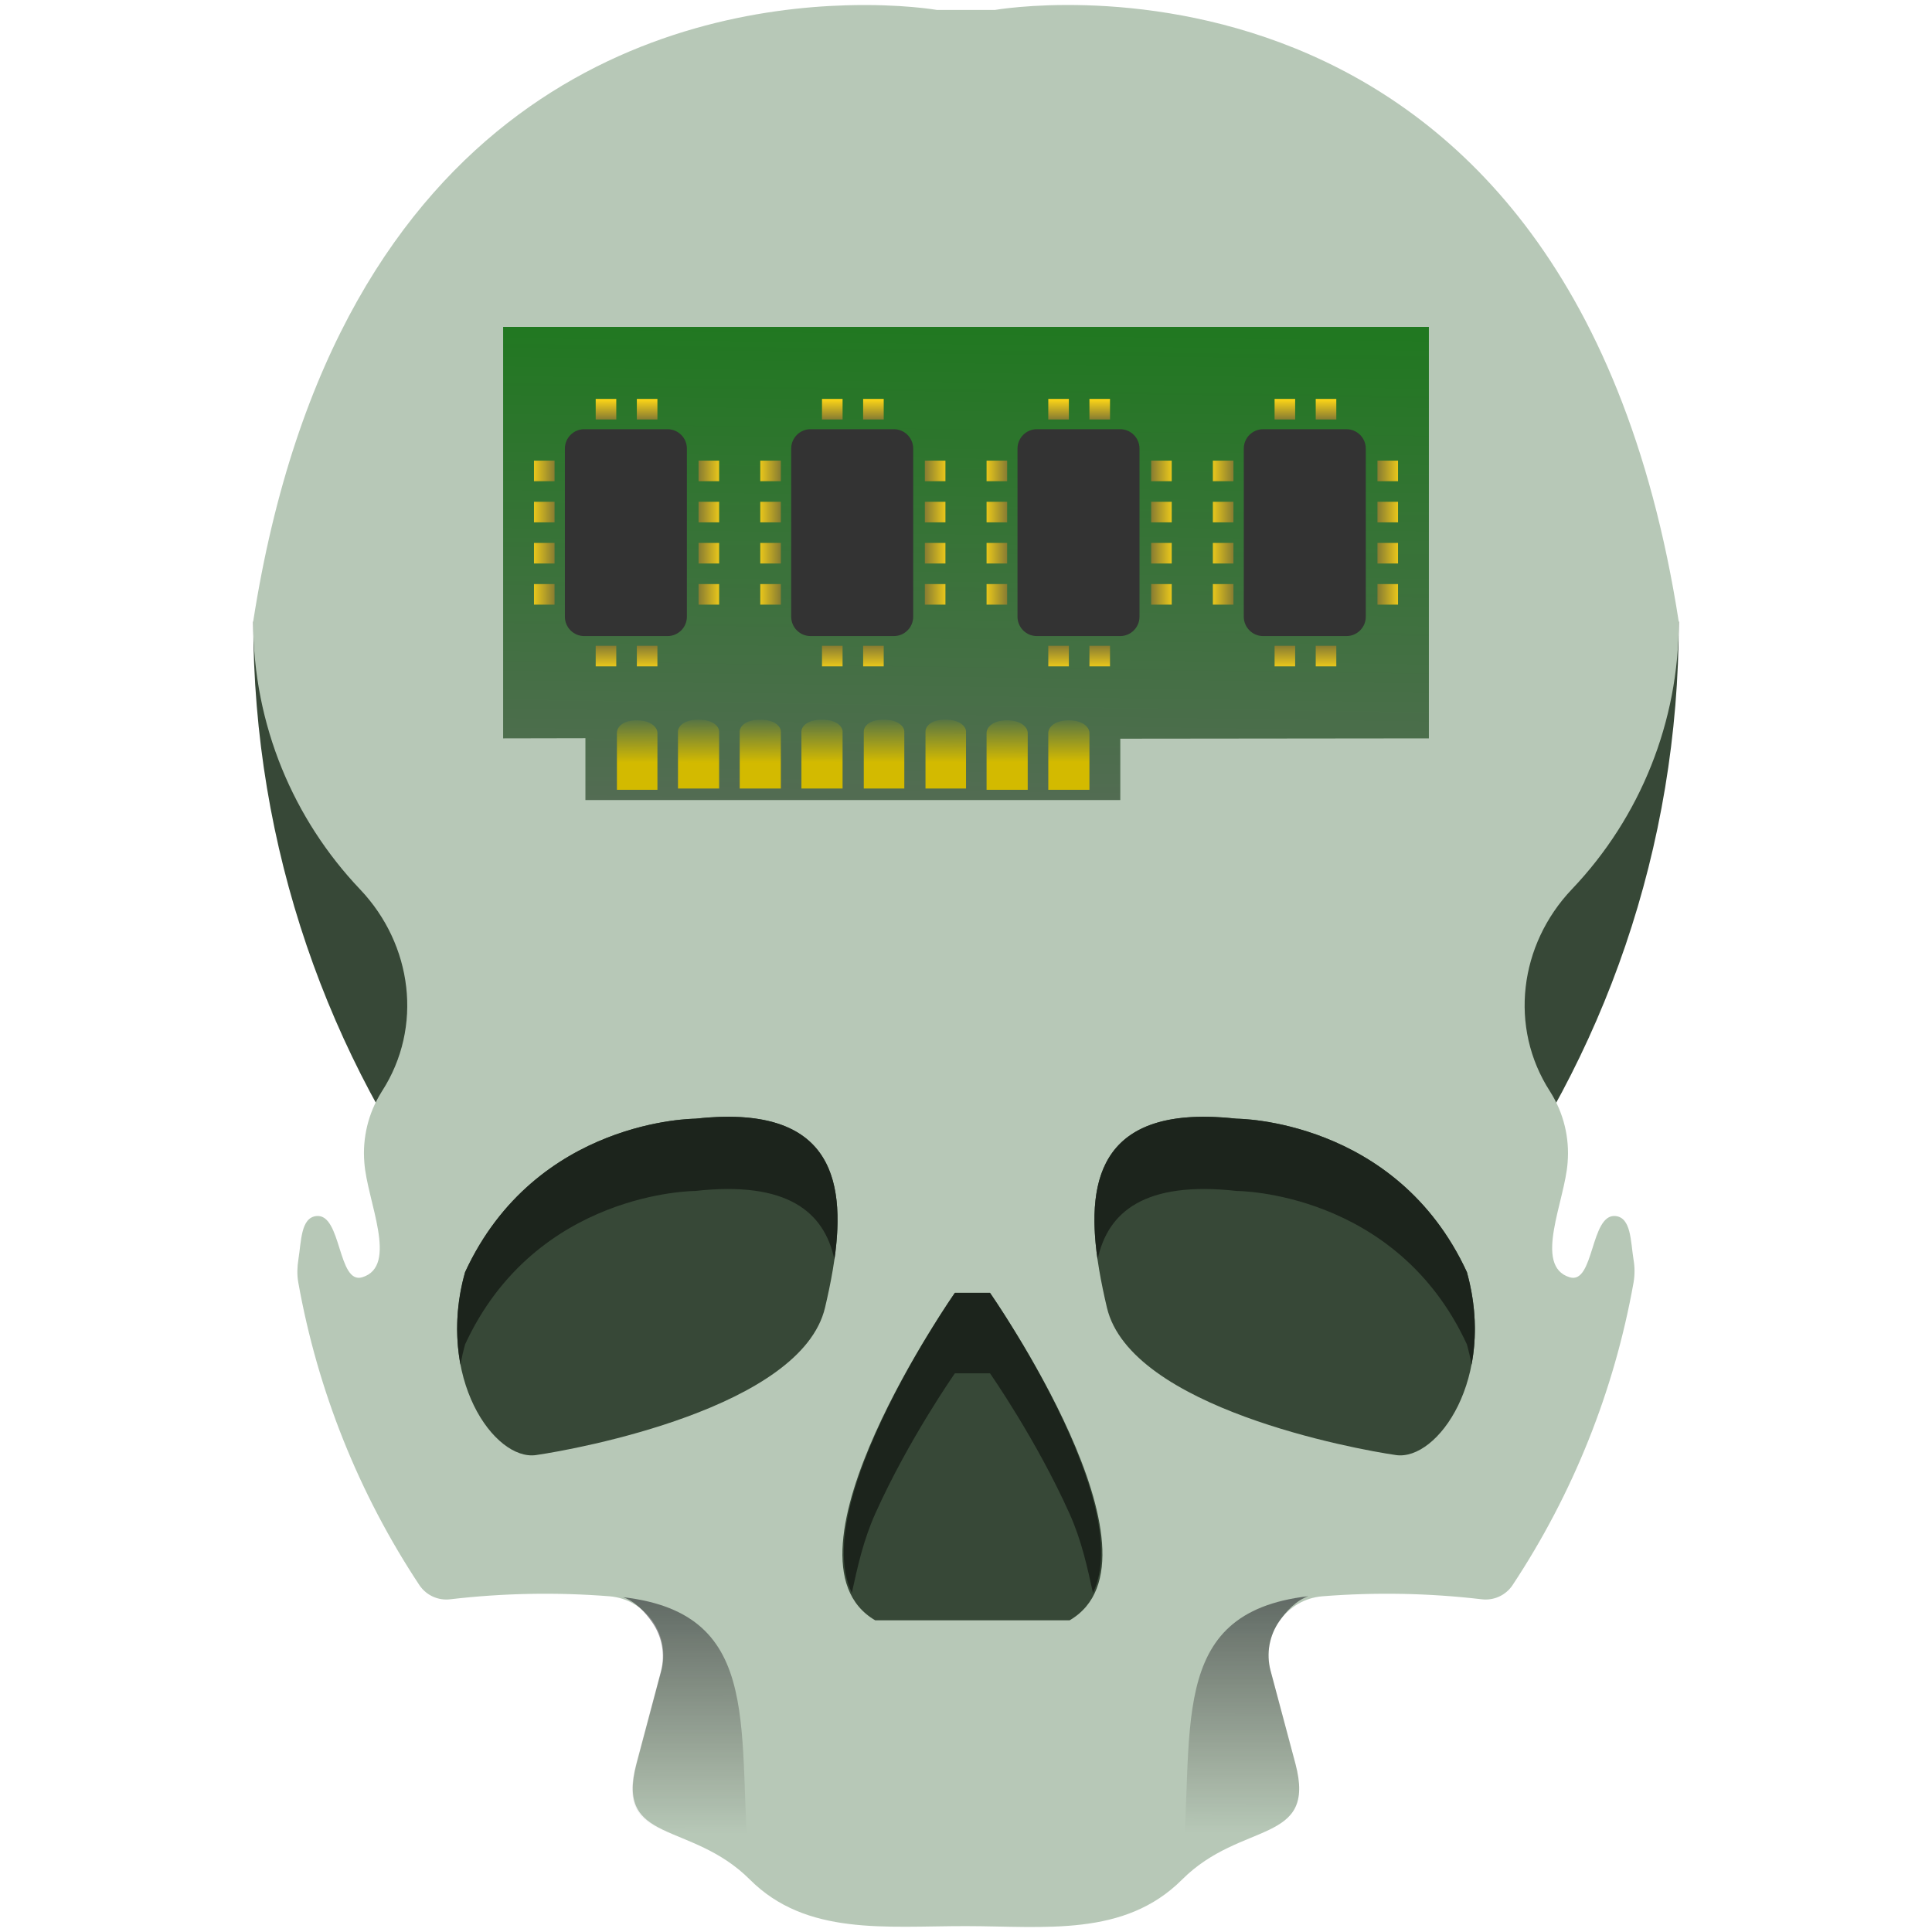
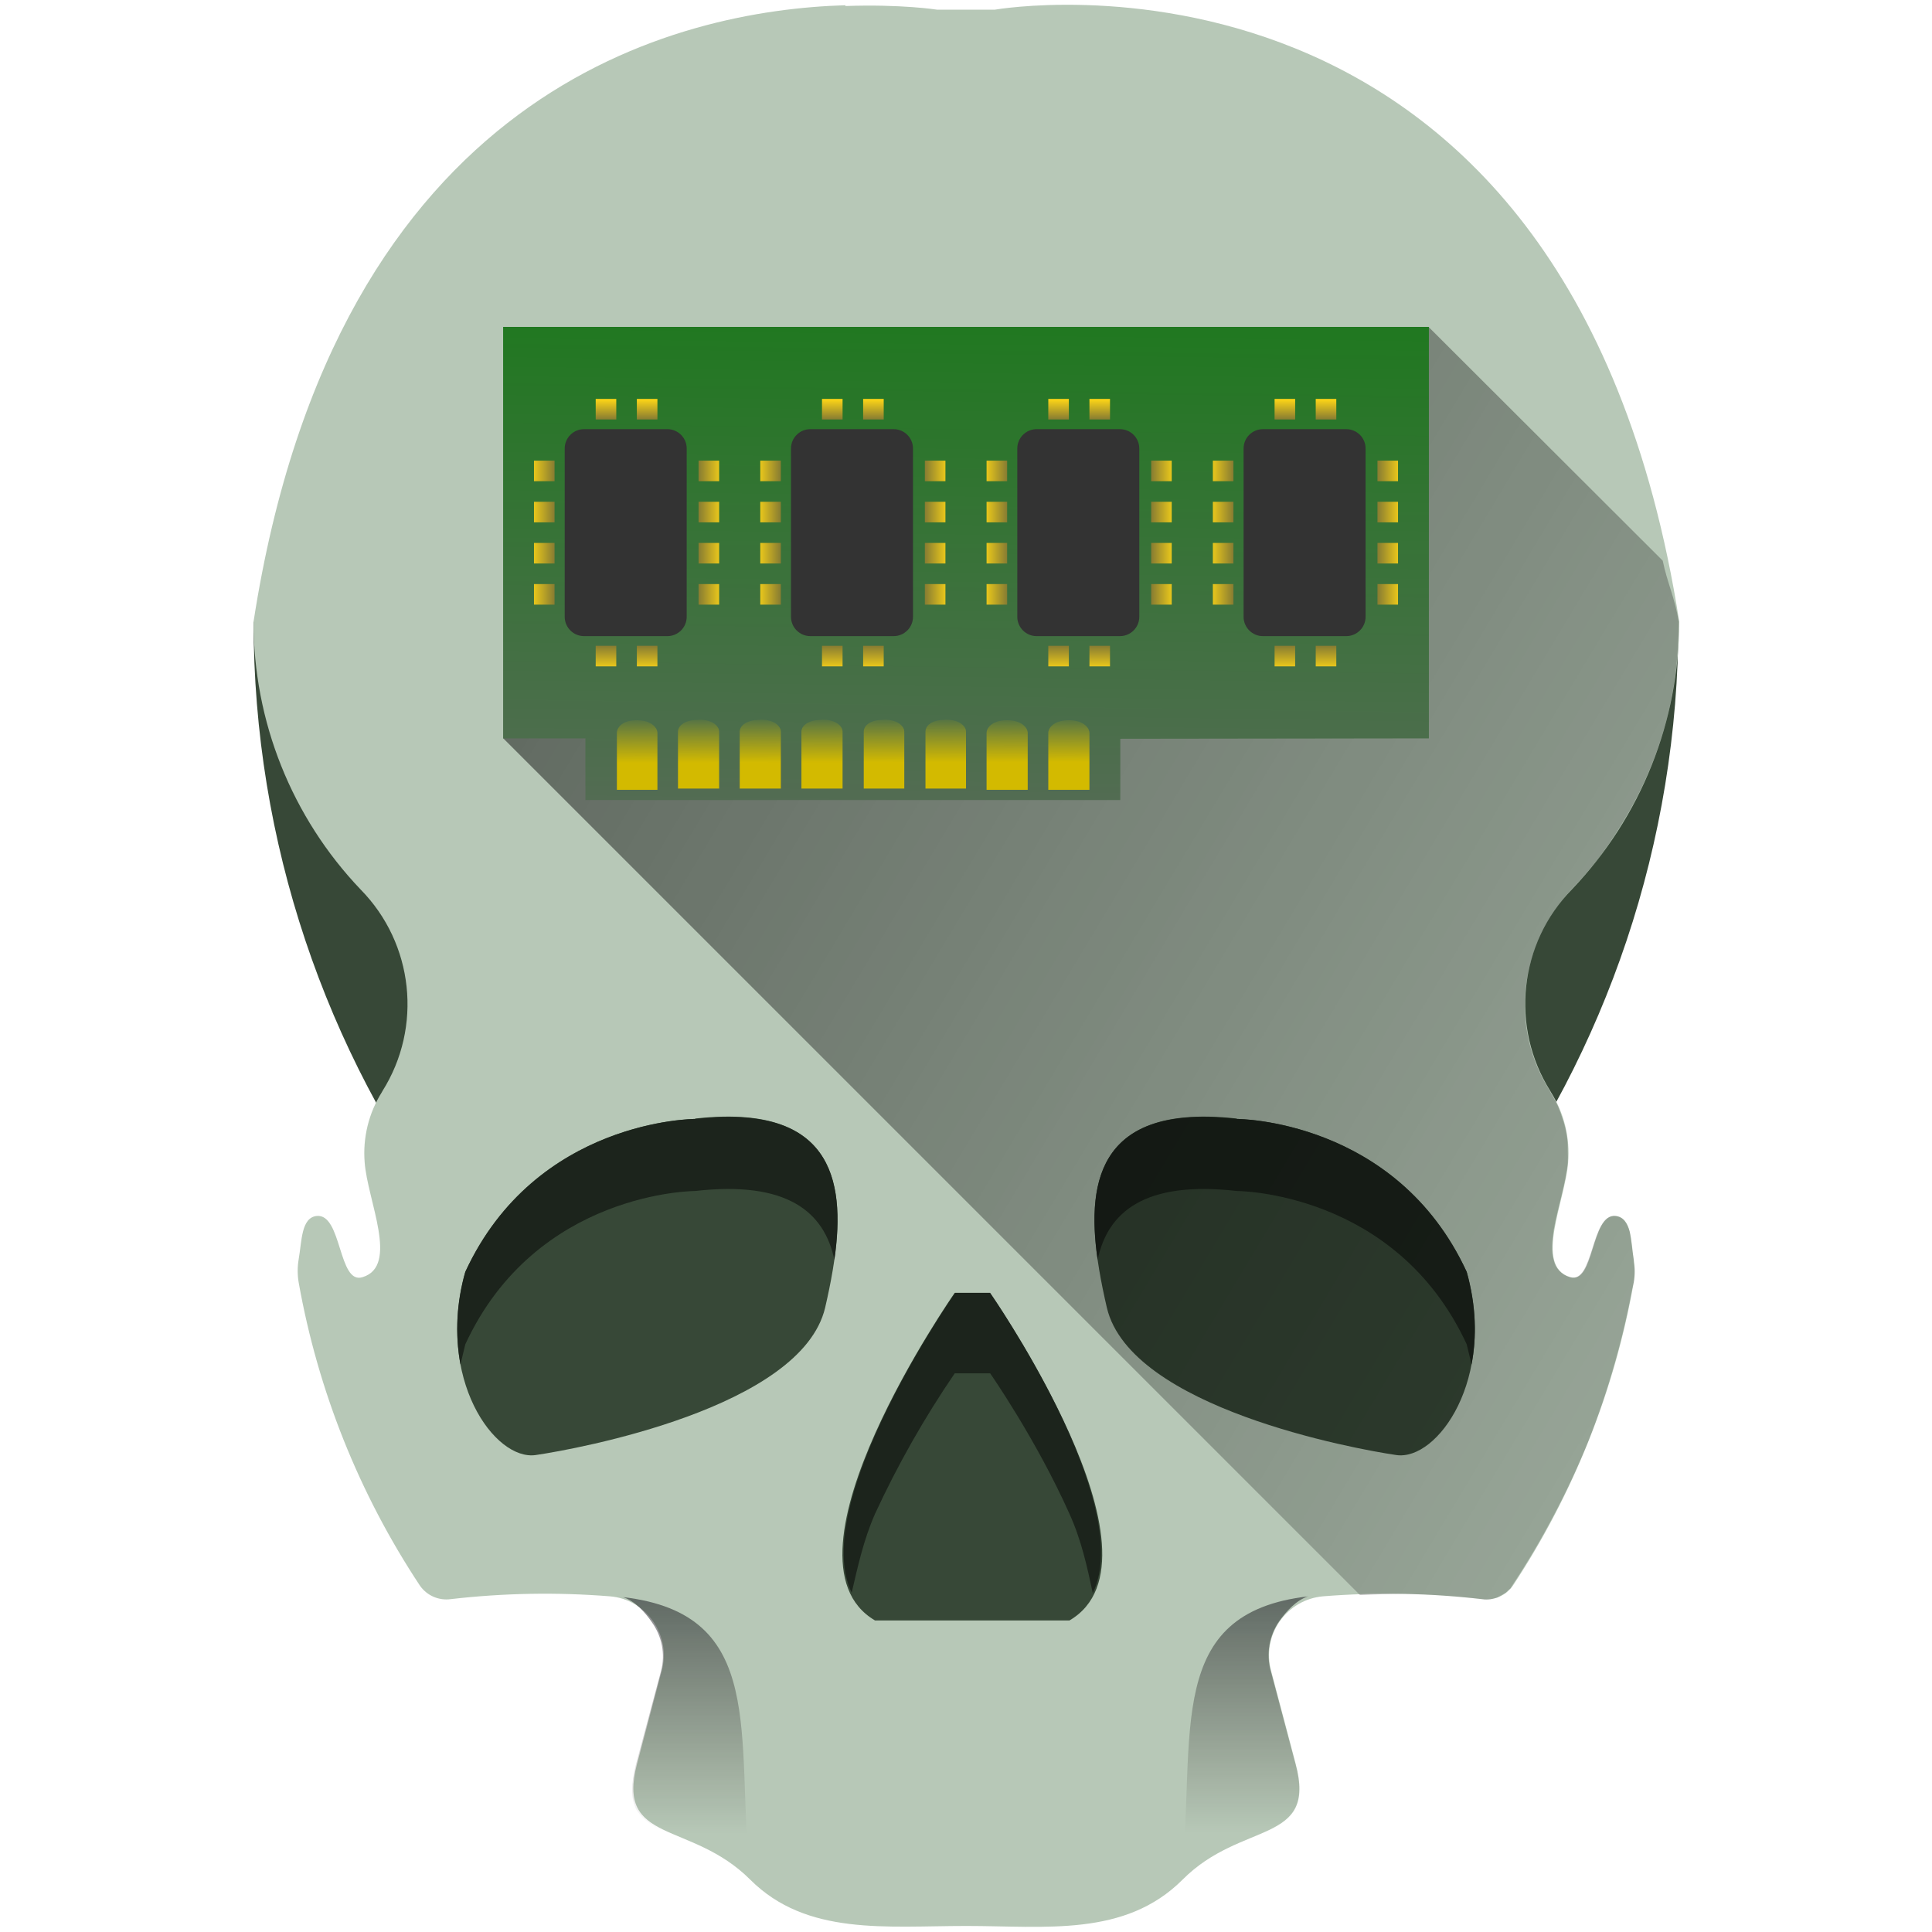
<svg xmlns="http://www.w3.org/2000/svg" xmlns:xlink="http://www.w3.org/1999/xlink" width="48" height="48">
  <defs>
-     <linearGradient id="b">
-       <stop offset="0" stop-color="#fff" />
-       <stop offset="1" stop-color="#fff" stop-opacity="0" />
+     <linearGradient id="d">
+       <stop offset="0" />
+       <stop offset="1" stop-opacity="0" />
    </linearGradient>
    <linearGradient id="a">
      <stop offset="0" stop-color="#877c32" />
      <stop offset="1" stop-color="#ffd716" />
    </linearGradient>
-     <linearGradient id="h" x1="6.221" x2="6.238" y1="42.891" y2="39.267" gradientTransform="matrix(-1.9844 0 0 .63101 -24.09 9.596)" gradientUnits="userSpaceOnUse">
+     <linearGradient id="i" x1="6.22" x2="6.24" y1="42.89" y2="39.27" gradientTransform="matrix(-1.9844 0 0 .63101 -24.09 9.6)" gradientUnits="userSpaceOnUse">
      <stop offset="0" stop-color="#d3ba00" />
      <stop offset="1" stop-color="#d3ba00" stop-opacity="0" />
    </linearGradient>
-     <linearGradient id="j" x1="24" x2="27" y1="19.5" y2="19.5" gradientTransform="matrix(0 -.33333 1 0 -73 28)" gradientUnits="userSpaceOnUse" xlink:href="#a" />
-     <linearGradient id="i" x1="8" x2="4.328" y1="19.5" y2="19.5" gradientTransform="matrix(0 -.33333 1 0 -73 33.667)" gradientUnits="userSpaceOnUse" xlink:href="#a" />
-     <linearGradient id="k" x1="8" x2="4.328" y1="19.5" y2="19.5" gradientTransform="matrix(.33333 0 0 1 -58.667 9)" gradientUnits="userSpaceOnUse" xlink:href="#a" />
-     <linearGradient id="o" x1="8" x2="4.328" y1="19.5" y2="19.5" gradientTransform="matrix(-.33333 0 0 1 -46.333 9)" gradientUnits="userSpaceOnUse" xlink:href="#a" />
-     <linearGradient id="l" x1="8" x2="4.328" y1="19.5" y2="19.5" gradientTransform="matrix(.33333 0 0 1 -47.667 9)" gradientUnits="userSpaceOnUse" xlink:href="#a" />
-     <linearGradient id="p" x1="8" x2="4.328" y1="19.5" y2="19.5" gradientTransform="matrix(-.33333 0 0 1 -35.333 9)" gradientUnits="userSpaceOnUse" xlink:href="#a" />
-     <linearGradient id="m" x1="8" x2="4.328" y1="19.5" y2="19.5" gradientTransform="matrix(.33333 0 0 1 -36.667 9)" gradientUnits="userSpaceOnUse" xlink:href="#a" />
-     <linearGradient id="q" x1="8" x2="4.328" y1="19.5" y2="19.5" gradientTransform="matrix(-.33333 0 0 1 -24.333 9)" gradientUnits="userSpaceOnUse" xlink:href="#a" />
-     <linearGradient id="n" x1="8" x2="4.328" y1="19.5" y2="19.5" gradientTransform="matrix(.33333 0 0 1 -25.667 9)" gradientUnits="userSpaceOnUse" xlink:href="#a" />
-     <linearGradient id="r" x1="8" x2="4.328" y1="19.5" y2="19.5" gradientTransform="matrix(-.33333 0 0 1 -13.333 9)" gradientUnits="userSpaceOnUse" xlink:href="#a" />
-     <linearGradient gradientTransform="matrix(-1 0 0 1 47.986 -.025)" xlink:href="#c" id="f" x1="17.099" y1="39.678" x2="17.104" y2="45.571" gradientUnits="userSpaceOnUse" />
-     <linearGradient id="c">
+     <linearGradient id="k" x1="24" x2="27" y1="19.5" y2="19.5" gradientTransform="matrix(0 -.33333 1 0 -73 28)" gradientUnits="userSpaceOnUse" xlink:href="#a" />
+     <linearGradient id="j" x1="8" x2="4.33" y1="19.5" y2="19.5" gradientTransform="matrix(0 -.33333 1 0 -73 33.67)" gradientUnits="userSpaceOnUse" xlink:href="#a" />
+     <linearGradient id="l" x1="8" x2="4.33" y1="19.5" y2="19.5" gradientTransform="matrix(.33333 0 0 1 -58.67 9)" gradientUnits="userSpaceOnUse" xlink:href="#a" />
+     <linearGradient id="p" x1="8" x2="4.33" y1="19.5" y2="19.5" gradientTransform="matrix(-.33333 0 0 1 -46.33 9)" gradientUnits="userSpaceOnUse" xlink:href="#a" />
+     <linearGradient id="m" x1="8" x2="4.33" y1="19.5" y2="19.5" gradientTransform="matrix(.33333 0 0 1 -47.67 9)" gradientUnits="userSpaceOnUse" xlink:href="#a" />
+     <linearGradient id="q" x1="8" x2="4.33" y1="19.5" y2="19.5" gradientTransform="matrix(-.33333 0 0 1 -35.33 9)" gradientUnits="userSpaceOnUse" xlink:href="#a" />
+     <linearGradient id="n" x1="8" x2="4.33" y1="19.5" y2="19.5" gradientTransform="matrix(.33333 0 0 1 -36.67 9)" gradientUnits="userSpaceOnUse" xlink:href="#a" />
+     <linearGradient id="r" x1="8" x2="4.33" y1="19.5" y2="19.5" gradientTransform="matrix(-.33333 0 0 1 -24.33 9)" gradientUnits="userSpaceOnUse" xlink:href="#a" />
+     <linearGradient id="o" x1="8" x2="4.33" y1="19.5" y2="19.5" gradientTransform="matrix(.33333 0 0 1 -25.67 9)" gradientUnits="userSpaceOnUse" xlink:href="#a" />
+     <linearGradient id="s" x1="8" x2="4.33" y1="19.5" y2="19.5" gradientTransform="matrix(-.33333 0 0 1 -13.33 9)" gradientUnits="userSpaceOnUse" xlink:href="#a" />
+     <linearGradient gradientTransform="matrix(-1 0 0 1 47.99 -.03)" xlink:href="#b" id="f" x1="17.1" y1="39.68" x2="17.1" y2="45.57" gradientUnits="userSpaceOnUse" />
+     <linearGradient id="b">
      <stop offset="0" stop-color="#000008" />
      <stop offset="1" stop-color="#0b0000" stop-opacity="0" />
    </linearGradient>
-     <linearGradient xlink:href="#c" id="e" x1="17.099" y1="39.678" x2="17.104" y2="45.571" gradientUnits="userSpaceOnUse" />
-     <linearGradient xlink:href="#d" id="g" x1="5.5" y1="38.5" x2="5.822" y2="15.407" gradientUnits="userSpaceOnUse" gradientTransform="translate(-60)" />
-     <radialGradient id="d" cx="10.78" cy="14.525" r="23" gradientTransform="matrix(2.7925 .12351 -.03207 .72512 -18.856 8.627)" gradientUnits="userSpaceOnUse">
+     <linearGradient xlink:href="#b" id="e" x1="17.1" y1="39.68" x2="17.1" y2="45.57" gradientUnits="userSpaceOnUse" />
+     <linearGradient xlink:href="#c" id="h" x1="5.5" y1="38.5" x2="5.82" y2="15.41" gradientUnits="userSpaceOnUse" gradientTransform="translate(-60)" />
+     <radialGradient id="c" cx="10.78" cy="14.53" r="23" gradientTransform="matrix(2.7925 .12351 -.03207 .72512 -18.86 8.63)" gradientUnits="userSpaceOnUse">
      <stop offset="0" stop-color="#536c53" />
      <stop offset="1" stop-color="#217821" />
    </radialGradient>
+     <linearGradient xlink:href="#d" id="g" gradientUnits="userSpaceOnUse" x1="14.33" y1="1.1" x2="65.55" y2="31.81" />
  </defs>
-   <path d="M6.292 15.444c0 11.261 7.46 20.777 17.708 23.881 10.248-3.104 17.709-12.62 17.709-23.88H6.292z" fill="#374837" />
-   <path d="M21.012.132C16.88.254 8.358 2.159 6.29 15.444c0 2.578 1.01 4.92 2.656 6.652 1.304 1.372 1.57 3.423.545 5.014l-.014.023a2.853 2.853 0 0 0-.425 1.749c.065.95.86 2.572-.051 2.851-.613.188-.512-1.582-1.137-1.521-.393.037-.377.627-.451 1.082-.03.188-.036.38-.002.568a19.98 19.98 0 0 0 3.012 7.525.805.805 0 0 0 .77.346 20.278 20.278 0 0 1 3.947-.074c.91.072 1.526.97 1.29 1.853l-.615 2.305c-.536 2.017 1.339 1.405 2.815 2.88 1.403 1.404 3.38 1.155 5.369 1.157 1.961.002 3.937.276 5.369-1.156 1.476-1.476 3.353-.861 2.816-2.879l-.617-2.309c-.236-.883.381-1.78 1.293-1.851a20.253 20.253 0 0 1 3.946.074.804.804 0 0 0 .77-.346 19.985 19.985 0 0 0 3.01-7.527 1.686 1.686 0 0 0-.001-.564c-.074-.456-.057-1.047-.451-1.084-.624-.059-.525 1.71-1.137 1.521-.911-.28-.115-1.9-.05-2.85a2.848 2.848 0 0 0-.427-1.75l-.013-.021c-1.026-1.591-.76-3.645.545-5.018a9.62 9.62 0 0 0 2.656-6.65C38.953-2.269 24.72.247 24.72.247h-1.442S22.39.09 21.012.132z" fill="#b7c8b7" />
-   <g fill="#374837">
-     <path d="M30.727 27.794s3.958 0 5.718 3.812c.733 2.639-.733 4.691-1.76 4.545-1.026-.147-6.597-1.173-7.184-3.665-.586-2.493-.733-5.132 3.226-4.692zM17.273 27.794s-3.959 0-5.718 3.812c-.733 2.639.733 4.691 1.76 4.545 1.026-.147 6.597-1.173 7.183-3.665.587-2.493.733-5.132-3.225-4.692zM24.595 32.119s4.619 6.597 1.98 8.137h-2.64-2.191c-2.639-1.54 1.98-8.137 1.98-8.137z" />
-   </g>
-   <g fill="#1c241c">
-     <path d="M27.269 31.292c.252-1.182 1.168-1.958 3.458-1.703 0 0 3.958 0 5.718 3.812.047.17.085.338.115.503.129-.671.119-1.455-.115-2.298-1.76-3.812-5.718-3.812-5.718-3.812-3.326-.37-3.754 1.434-3.458 3.498zM20.731 31.292c-.252-1.182-1.168-1.958-3.458-1.703 0 0-3.958 0-5.718 3.812-.047.17-.085.338-.115.503a5.028 5.028 0 0 1 .115-2.298c1.76-3.812 5.718-3.812 5.718-3.812 3.326-.37 3.754 1.434 3.458 3.498zM23.725 32.12s-3.642 5.227-2.561 7.453c.142-.645.283-1.3.58-1.963.825-1.842 1.98-3.49 1.98-3.49h.872s1.153 1.648 1.978 3.49c.298.664.438 1.319.58 1.965 1.085-2.225-2.558-7.455-2.558-7.455z" />
-   </g>
-   <path d="M15.48 39.682c.299.103.55.373.723.623.238.344.333.789.215 1.23l-.615 2.306c-.134.504-.118.844.006 1.093.123.25.353.407.646.55.574.277 1.39.51 2.117 1.212l.059.002c-.355-3.622.437-6.601-3.15-7.016z" opacity=".471" fill="url(#e)" />
-   <path d="M32.506 39.657c-.299.102-.55.373-.723.623a1.482 1.482 0 0 0-.215 1.23l.616 2.305c.134.504.117.845-.006 1.094-.124.25-.354.407-.647.549-.574.277-1.39.51-2.117 1.213l-.059.002c.355-3.623-.437-6.602 3.15-7.016z" opacity=".471" fill="url(#f)" />
+   <path fill="#374837" d="M6.3 15.44A24.96 24.96 0 0 0 24 39.33a24.96 24.96 0 0 0 17.7-23.88H6.3z" />
+   <path fill="#b7c8b7" d="M21.01.13C16.88.25 8.36 2.16 6.3 15.44a9.62 9.62 0 0 0 2.66 6.66 4.06 4.06 0 0 1 .54 5.01l-.01.02a2.85 2.85 0 0 0-.43 1.75c.07.95.86 2.57-.05 2.85-.61.2-.51-1.58-1.14-1.52-.39.04-.37.63-.45 1.08a1.7 1.7 0 0 0 0 .57 19.98 19.98 0 0 0 3.01 7.53.8.8 0 0 0 .77.34 20.28 20.28 0 0 1 3.95-.07c.91.07 1.53.97 1.29 1.85l-.61 2.3c-.54 2.02 1.33 1.41 2.81 2.89 1.4 1.4 3.38 1.15 5.37 1.15 1.96 0 3.94.28 5.37-1.15 1.47-1.48 3.35-.86 2.81-2.88l-.61-2.31a1.47 1.47 0 0 1 1.29-1.85 20.25 20.25 0 0 1 3.95.07.8.8 0 0 0 .77-.34 19.98 19.98 0 0 0 3-7.53 1.69 1.69 0 0 0 0-.56c-.07-.46-.05-1.05-.45-1.09-.62-.06-.52 1.71-1.13 1.52-.91-.28-.12-1.9-.05-2.85a2.85 2.85 0 0 0-.43-1.75l-.01-.02a4.07 4.07 0 0 1 .54-5.02 9.62 9.62 0 0 0 2.66-6.65C38.95-2.26 24.72.24 24.72.24h-1.44S22.39.1 21 .15z" />
+   <path d="M30.73 27.8s3.96 0 5.71 3.8c.74 2.65-.73 4.7-1.75 4.55-1.03-.15-6.6-1.17-7.19-3.66-.58-2.5-.73-5.14 3.23-4.7zm-13.46 0s-3.96 0-5.71 3.8c-.74 2.65.73 4.7 1.75 4.55 1.03-.15 6.6-1.17 7.19-3.66.58-2.5.73-5.14-3.23-4.7zm7.32 4.32s4.62 6.6 1.98 8.14h-4.83c-2.63-1.54 1.98-8.14 1.98-8.14z" fill="#374837" />
+   <path d="M27.27 31.3c.25-1.19 1.17-1.97 3.46-1.71 0 0 3.95 0 5.71 3.81l.12.5c.13-.67.12-1.45-.12-2.3-1.76-3.8-5.71-3.8-5.71-3.8-3.33-.38-3.76 1.43-3.46 3.5zm-6.54 0c-.25-1.19-1.17-1.97-3.46-1.71 0 0-3.95 0-5.71 3.81l-.12.5a5.03 5.03 0 0 1 .12-2.3c1.76-3.8 5.71-3.8 5.71-3.8 3.33-.38 3.76 1.43 3.46 3.5zm3 .82s-3.65 5.23-2.57 7.45c.15-.64.29-1.3.58-1.96a24.14 24.14 0 0 1 1.98-3.49h.88s1.15 1.65 1.97 3.49c.3.66.44 1.32.58 1.97 1.09-2.23-2.55-7.46-2.55-7.46z" fill="#1c241c" />
+   <path fill="url(#e)" opacity=".47" d="M15.48 39.68c.3.1.55.38.72.63.24.34.34.78.22 1.22l-.62 2.31c-.13.5-.12.84 0 1.1.13.24.36.4.65.54.58.28 1.4.51 2.12 1.22h.06c-.35-3.62.44-6.6-3.15-7.02z" />
+   <path fill="url(#f)" opacity=".47" d="M32.5 39.66c-.3.1-.54.37-.72.62a1.48 1.48 0 0 0-.21 1.23l.61 2.3c.14.5.12.85 0 1.1-.13.25-.36.4-.65.55-.57.27-1.39.5-2.12 1.21h-.05c.35-3.62-.44-6.6 3.15-7.01z" />
+   <path d="M33.79 39.63a20.25 20.25 0 0 1 1.1-.03 20.25 20.25 0 0 1 1.92.13.8.8 0 0 0 .08.01.8.8 0 0 0 .08 0 .8.8 0 0 0 .08-.01.8.8 0 0 0 .08-.02.8.8 0 0 0 .07-.02.8.8 0 0 0 .07-.04.8.8 0 0 0 .07-.04.8.8 0 0 0 .07-.04.8.8 0 0 0 .06-.06.8.8 0 0 0 .06-.05.8.8 0 0 0 .04-.07 19.98 19.98 0 0 0 1.02-1.72 19.98 19.98 0 0 0 .85-1.81 19.98 19.98 0 0 0 .65-1.9 19.98 19.98 0 0 0 .46-1.93 19.98 19.98 0 0 0 .04-.17 1.69 1.69 0 0 0 .02-.17 1.69 1.69 0 0 0 0-.17 1.69 1.69 0 0 0-.02-.16 1.69 1.69 0 0 0 0-.06c-.04-.23-.06-.5-.1-.7-.06-.21-.16-.37-.36-.39-.3-.03-.44.4-.57.81-.13.41-.26.8-.56.71a.56.56 0 0 1-.4-.43c-.06-.2-.04-.46 0-.74.1-.56.31-1.2.35-1.68a2.85 2.85 0 0 0 0-.28 2.85 2.85 0 0 0-.01-.29 2.85 2.85 0 0 0-.05-.28 2.85 2.85 0 0 0-.08-.27 2.85 2.85 0 0 0-.1-.27 2.85 2.85 0 0 0-.13-.25 2.85 2.85 0 0 0-.06-.1l-.01-.03c-.51-.8-.7-1.7-.6-2.59.1-.88.49-1.74 1.14-2.43a9.62 9.62 0 0 0 .63-.72 9.62 9.62 0 0 0 .55-.8 9.62 9.62 0 0 0 .47-.83 9.62 9.62 0 0 0 .39-.88 9.62 9.62 0 0 0 .3-.92 9.62 9.62 0 0 0 .2-.94 9.62 9.62 0 0 0 .1-.95 9.62 9.62 0 0 0 .02-.6c-.1-.6-.29-.98-.4-1.52l-5.81-5.8-23 10.21z" opacity=".53" fill="url(#g)" />
  <g color="#000">
-     <path d="M-13.5 35.5l-15 .016V38.5h-26v-3.008l-4 .008v-20h45v20z" display="block" fill="url(#g)" transform="translate(42.4 .2) scale(.51111)" />
-     <path d="M-49 34.594c-.8 0-1 .388-1 .563v2.78h2v-2.78c0-.175-.216-.563-1-.563zm3 0c-.8 0-1 .388-1 .563v2.78h2v-2.78c0-.175-.216-.563-1-.563zm3 0c-.8 0-1 .388-1 .563v2.78h2v-2.78c0-.175-.216-.563-1-.563zm3 0c-.8 0-.969.388-.969.563v2.78h1.97v-2.78c0-.175-.217-.563-1-.563zm3 0c-.8 0-.969.388-.969.563v2.78h1.97v-2.78c0-.175-.217-.563-1-.563zm-15 .031c-.8 0-.969.42-.969.594V38h1.97V35.22c0-.175-.217-.594-1-.594zm18 0c-.8 0-1 .42-1 .594V38h2V35.22c0-.175-.216-.594-1-.594zm3 0c-.8 0-1 .42-1 .594V38h2V35.22c0-.175-.216-.594-1-.594z" display="block" fill="url(#h)" transform="translate(42.4 .2) scale(.51111)" />
-     <path d="M-54 31v1h1v-1zm2 0v1h1v-1zm9 0v1h1v-1zm2 0v1h1v-1zm9 0v1h1v-1zm2 0v1h1v-1zm9 0v1h1v-1zm2 0v1h1v-1z" display="block" fill="url(#i)" transform="translate(42.4 .2) scale(.51111)" />
-     <path d="M-54 19v1h1v-1zm2 0v1h1v-1zm9 0v1h1v-1zm2 0v1h1v-1zm9 0v1h1v-1zm2 0v1h1v-1zm9 0v1h1v-1zm2 0v1h1v-1z" display="block" fill="url(#j)" transform="translate(42.4 .2) scale(.51111)" />
-     <path d="M-57 22v1h1v-1zm0 2v1h1v-1zm0 2v1h1v-1zm0 2v1h1v-1z" display="block" fill="url(#k)" transform="translate(42.4 .2) scale(.51111)" />
-     <path d="M-46 22v1h1v-1zm0 2v1h1v-1zm0 2v1h1v-1zm0 2v1h1v-1z" display="block" fill="url(#l)" transform="translate(42.4 .2) scale(.51111)" />
-     <path d="M-35 22v1h1v-1zm0 2v1h1v-1zm0 2v1h1v-1zm0 2v1h1v-1z" display="block" fill="url(#m)" transform="translate(42.4 .2) scale(.51111)" />
-     <g transform="matrix(0 -.51111 .51111 0 11.733 .2)" fill="#333">
-       <rect ry=".942" rx=".942" height="5.93" width="10.056" y="4.503" x="-30.528" display="block" />
-       <rect ry=".942" rx=".942" height="5.93" width="10.056" y="15.504" x="-30.528" display="block" />
-       <rect ry=".942" rx=".942" height="5.93" width="10.056" y="26.504" x="-30.528" display="block" />
-       <rect ry=".942" rx=".942" height="5.93" width="10.056" y="37.504" x="-30.528" display="block" />
+     <path transform="translate(42.4 .2) scale(.51111)" fill="url(#h)" display="block" d="M-13.5 35.5l-15 .02v2.98h-26v-3h-4v-20h45v20z" />
+     <path transform="translate(42.4 .2) scale(.51111)" fill="url(#i)" display="block" d="M-49 34.6c-.8 0-1 .38-1 .56v2.78h2v-2.78c0-.18-.22-.57-1-.57zm3 0c-.8 0-1 .38-1 .56v2.78h2v-2.78c0-.18-.22-.57-1-.57zm3 0c-.8 0-1 .38-1 .56v2.78h2v-2.78c0-.18-.22-.57-1-.57zm3 0c-.8 0-.97.38-.97.56v2.78H-39v-2.78c0-.18-.22-.57-1-.57zm3 0c-.8 0-.97.38-.97.56v2.78H-36v-2.78c0-.18-.22-.57-1-.57zm-15 .02c-.8 0-.97.43-.97.6V38H-51v-2.78c0-.17-.22-.6-1-.6zm18 0c-.8 0-1 .43-1 .6V38h2v-2.78c0-.17-.22-.6-1-.6zm3 0c-.8 0-1 .43-1 .6V38h2v-2.78c0-.17-.22-.6-1-.6z" />
+     <path transform="translate(42.4 .2) scale(.51111)" fill="url(#j)" display="block" d="M-54 31v1h1v-1zm2 0v1h1v-1zm9 0v1h1v-1zm2 0v1h1v-1zm9 0v1h1v-1zm2 0v1h1v-1zm9 0v1h1v-1zm2 0v1h1v-1z" />
+     <path transform="translate(42.4 .2) scale(.51111)" fill="url(#k)" display="block" d="M-54 19v1h1v-1zm2 0v1h1v-1zm9 0v1h1v-1zm2 0v1h1v-1zm9 0v1h1v-1zm2 0v1h1v-1zm9 0v1h1v-1zm2 0v1h1v-1z" />
+     <path transform="translate(42.4 .2) scale(.51111)" fill="url(#l)" display="block" d="M-57 22v1h1v-1zm0 2v1h1v-1zm0 2v1h1v-1zm0 2v1h1v-1z" />
+     <path transform="translate(42.4 .2) scale(.51111)" fill="url(#m)" display="block" d="M-46 22v1h1v-1zm0 2v1h1v-1zm0 2v1h1v-1zm0 2v1h1v-1z" />
+     <path transform="translate(42.4 .2) scale(.51111)" fill="url(#n)" display="block" d="M-35 22v1h1v-1zm0 2v1h1v-1zm0 2v1h1v-1zm0 2v1h1v-1z" />
+     <g fill="#333" transform="matrix(0 -.51111 .51111 0 11.73 .2)">
+       <rect display="block" x="-30.53" y="4.5" width="10.06" height="5.93" rx=".94" ry=".94" />
+       <rect display="block" x="-30.53" y="15.5" width="10.06" height="5.93" rx=".94" ry=".94" />
+       <rect display="block" x="-30.53" y="26.5" width="10.06" height="5.93" rx=".94" ry=".94" />
+       <rect display="block" x="-30.53" y="37.5" width="10.06" height="5.93" rx=".94" ry=".94" />
    </g>
-     <path d="M-24 22v1h1v-1zm0 2v1h1v-1zm0 2v1h1v-1zm0 2v1h1v-1z" display="block" fill="url(#n)" transform="translate(42.4 .2) scale(.51111)" />
-     <path d="M-49 22v1h1v-1zm0 2v1h1v-1zm0 2v1h1v-1zm0 2v1h1v-1z" display="block" fill="url(#o)" transform="translate(42.4 .2) scale(.51111)" />
-     <path d="M-38 22v1h1v-1zm0 2v1h1v-1zm0 2v1h1v-1zm0 2v1h1v-1z" display="block" fill="url(#p)" transform="translate(42.4 .2) scale(.51111)" />
-     <path d="M-27 22v1h1v-1zm0 2v1h1v-1zm0 2v1h1v-1zm0 2v1h1v-1z" display="block" fill="url(#q)" transform="translate(42.4 .2) scale(.51111)" />
-     <path d="M-16 22v1h1v-1zm0 2v1h1v-1zm0 2v1h1v-1zm0 2v1h1v-1z" display="block" fill="url(#r)" transform="translate(42.4 .2) scale(.51111)" />
+     <path transform="translate(42.4 .2) scale(.51111)" fill="url(#o)" display="block" d="M-24 22v1h1v-1zm0 2v1h1v-1zm0 2v1h1v-1zm0 2v1h1v-1z" />
+     <path transform="translate(42.4 .2) scale(.51111)" fill="url(#p)" display="block" d="M-49 22v1h1v-1zm0 2v1h1v-1zm0 2v1h1v-1zm0 2v1h1v-1z" />
+     <path transform="translate(42.4 .2) scale(.51111)" fill="url(#q)" display="block" d="M-38 22v1h1v-1zm0 2v1h1v-1zm0 2v1h1v-1zm0 2v1h1v-1z" />
+     <path transform="translate(42.4 .2) scale(.51111)" fill="url(#r)" display="block" d="M-27 22v1h1v-1zm0 2v1h1v-1zm0 2v1h1v-1zm0 2v1h1v-1z" />
+     <path transform="translate(42.4 .2) scale(.51111)" fill="url(#s)" display="block" d="M-16 22v1h1v-1zm0 2v1h1v-1zm0 2v1h1v-1zm0 2v1h1v-1z" />
  </g>
</svg>
